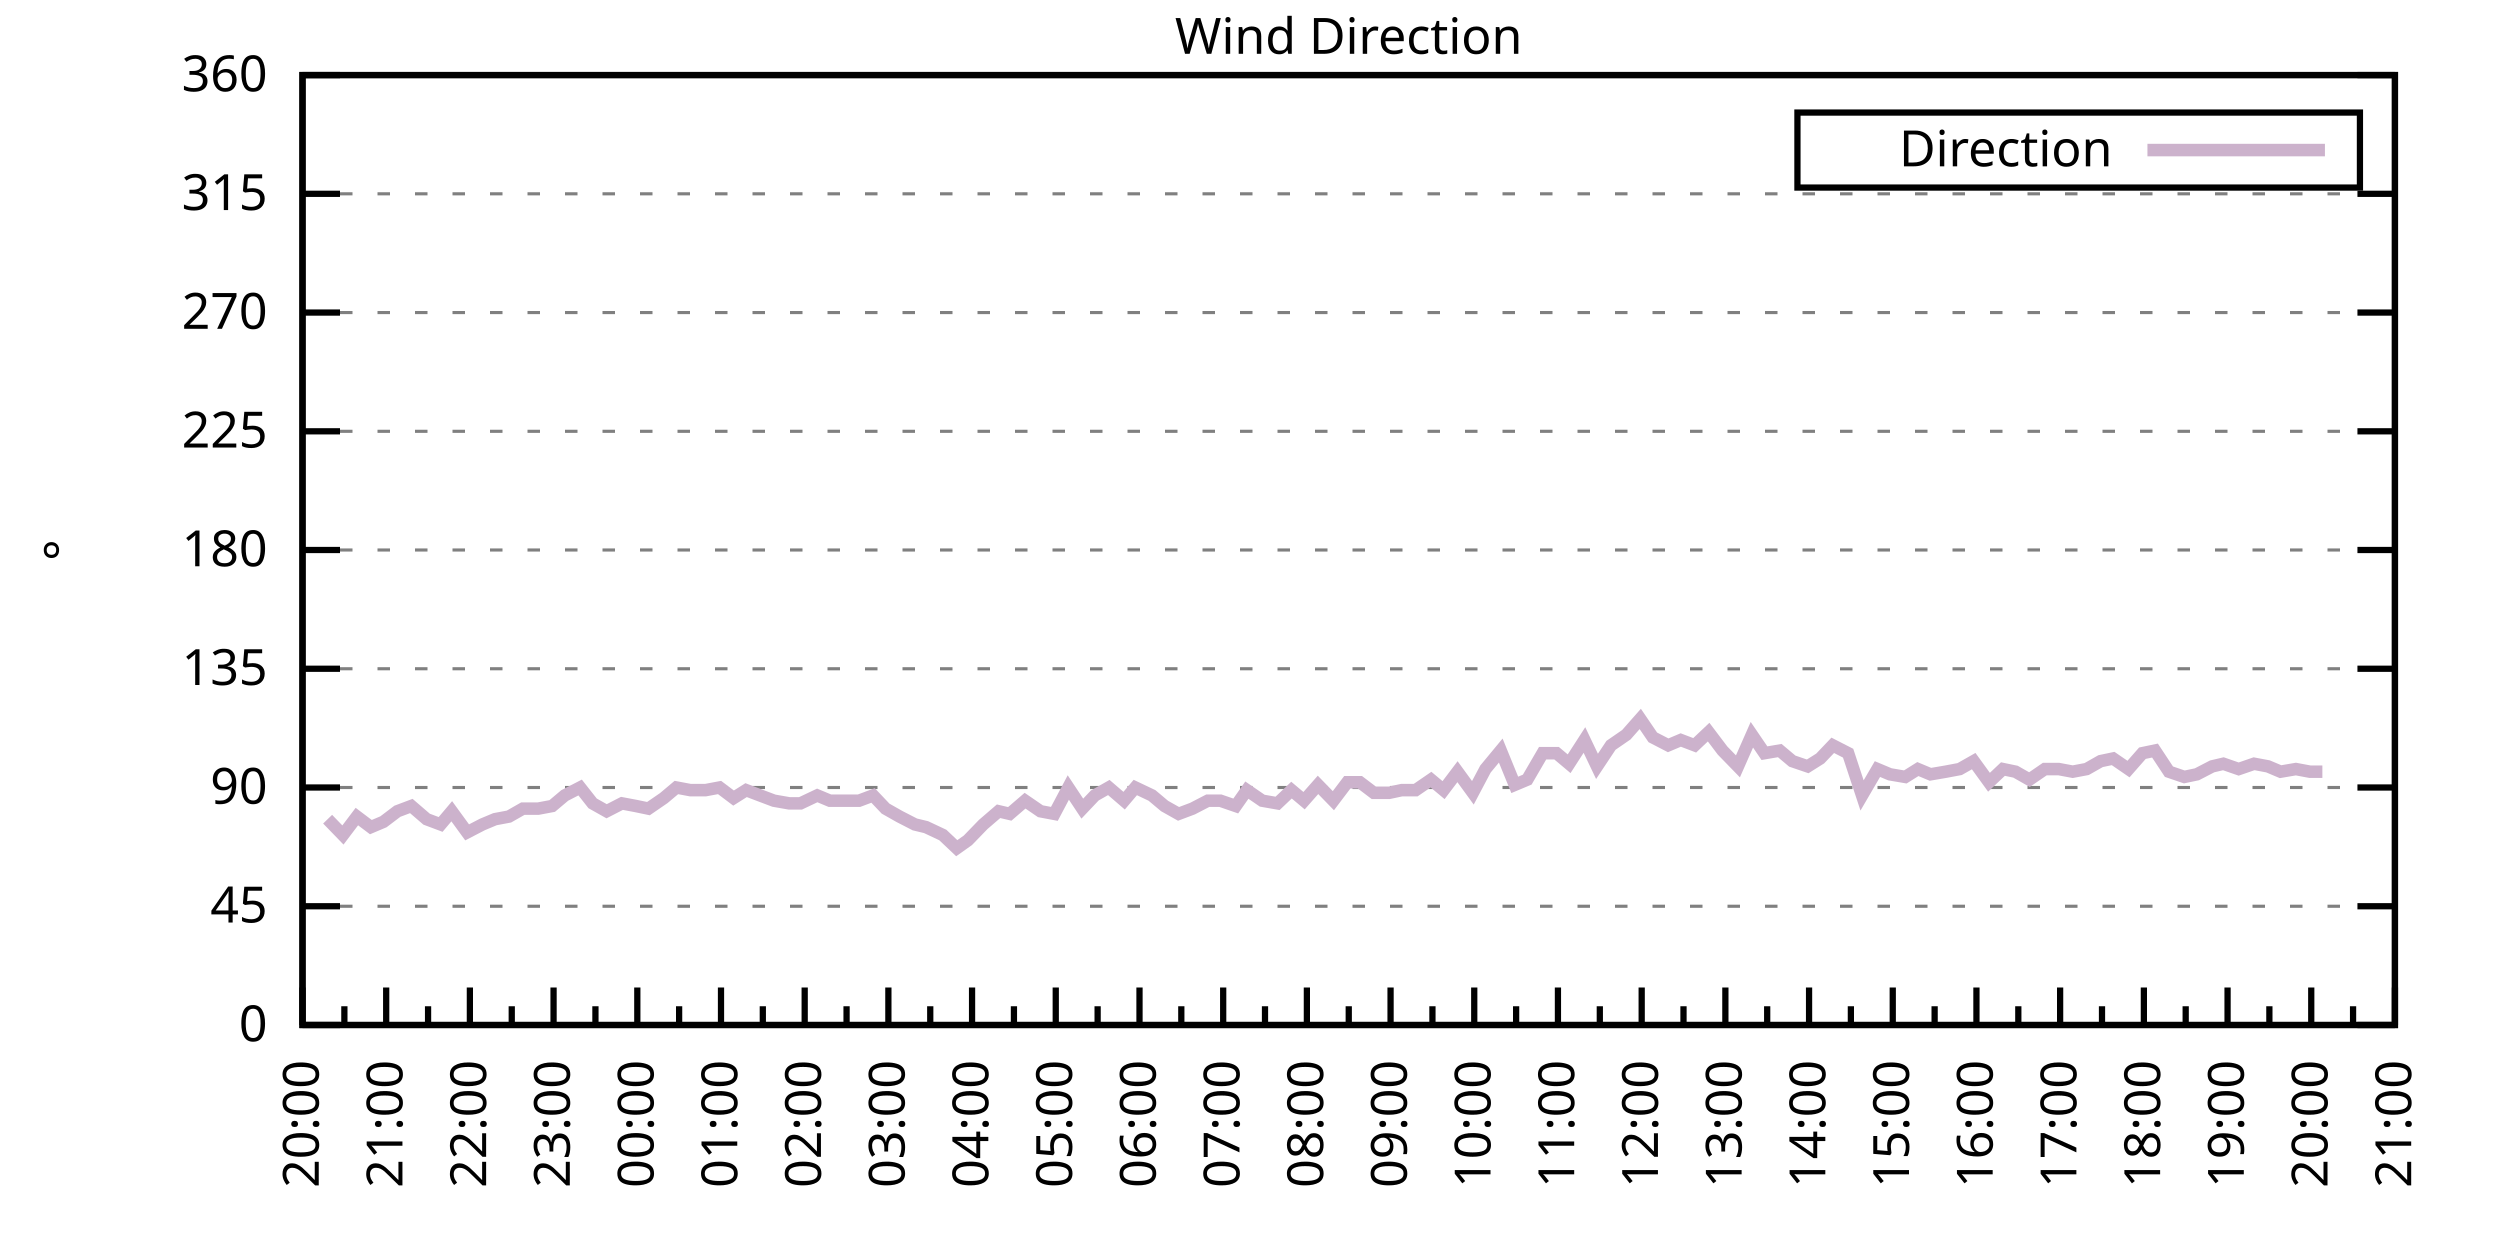
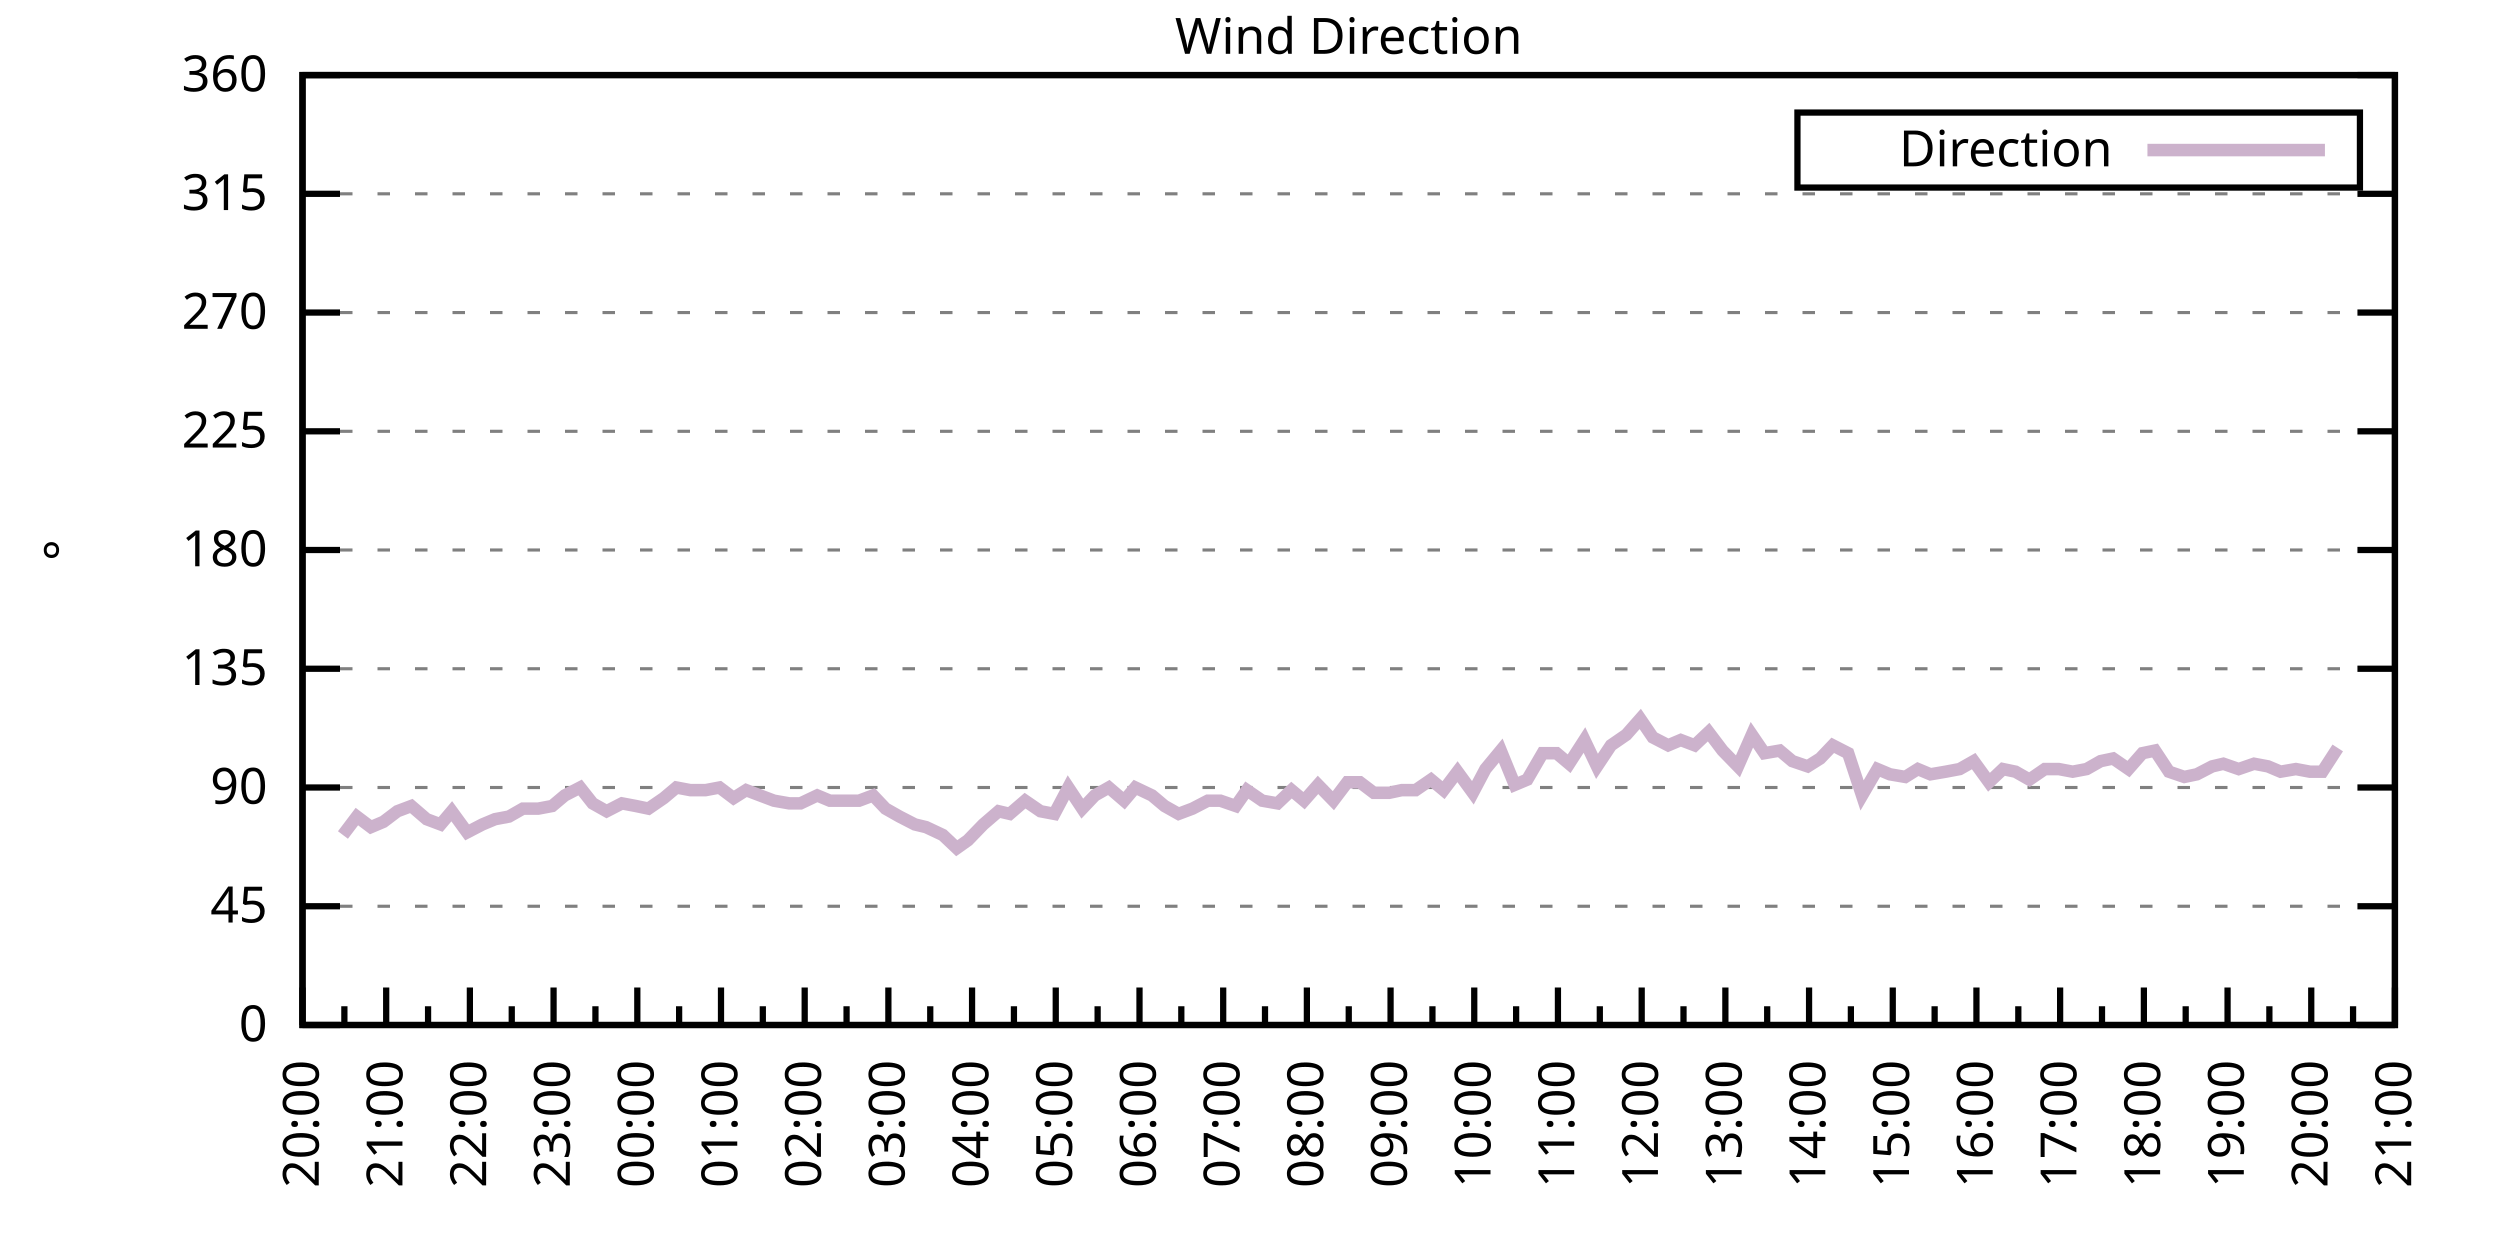
<svg xmlns="http://www.w3.org/2000/svg" xmlns:xlink="http://www.w3.org/1999/xlink" width="400" height="200" viewBox="0 0 400 200">
  <g id="gnuplot_canvas">
    <rect x="0" y="0" width="400" height="200" fill="none" />
    <defs>
      <circle id="gpDot" r="0.5" stroke-width="0.5" stroke="currentColor" />
      <path id="gpPt0" stroke-width="0.333" stroke="currentColor" d="M-1,0 h2 M0,-1 v2" />
      <path id="gpPt1" stroke-width="0.333" stroke="currentColor" d="M-1,-1 L1,1 M1,-1 L-1,1" />
      <path id="gpPt2" stroke-width="0.333" stroke="currentColor" d="M-1,0 L1,0 M0,-1 L0,1 M-1,-1 L1,1 M-1,1 L1,-1" />
      <rect id="gpPt3" stroke-width="0.333" stroke="currentColor" x="-1" y="-1" width="2" height="2" />
      <rect id="gpPt4" stroke-width="0.333" stroke="currentColor" fill="currentColor" x="-1" y="-1" width="2" height="2" />
      <circle id="gpPt5" stroke-width="0.333" stroke="currentColor" cx="0" cy="0" r="1" />
      <use xlink:href="#gpPt5" id="gpPt6" fill="currentColor" stroke="none" />
      <path id="gpPt7" stroke-width="0.333" stroke="currentColor" d="M0,-1.33 L-1.33,0.67 L1.33,0.67 z" />
      <use xlink:href="#gpPt7" id="gpPt8" fill="currentColor" stroke="none" />
      <use xlink:href="#gpPt7" id="gpPt9" stroke="currentColor" transform="rotate(180)" />
      <use xlink:href="#gpPt9" id="gpPt10" fill="currentColor" stroke="none" />
      <use xlink:href="#gpPt3" id="gpPt11" stroke="currentColor" transform="rotate(45)" />
      <use xlink:href="#gpPt11" id="gpPt12" fill="currentColor" stroke="none" />
      <path id="gpPt13" stroke-width="0.333" stroke="currentColor" d="M0,1.330 L1.265,0.411 L0.782,-1.067 L-0.782,-1.076 L-1.265,0.411 z" />
      <use xlink:href="#gpPt13" id="gpPt14" fill="currentColor" stroke="none" />
      <filter id="textbox" filterUnits="objectBoundingBox" x="0" y="0" height="1" width="1">
        <feFlood flood-color="white" flood-opacity="1" result="bgnd" />
        <feComposite in="SourceGraphic" in2="bgnd" operator="atop" />
      </filter>
      <filter id="greybox" filterUnits="objectBoundingBox" x="0" y="0" height="1" width="1">
        <feFlood flood-color="lightgrey" flood-opacity="1" result="grey" />
        <feComposite in="SourceGraphic" in2="grey" operator="atop" />
      </filter>
    </defs>
    <g fill="none" color="white" stroke="currentColor" stroke-width="1.00" stroke-linecap="butt" stroke-linejoin="miter">
</g>
    <g fill="none" color="black" stroke="currentColor" stroke-width="1.00" stroke-linecap="butt" stroke-linejoin="miter">
      <g stroke="none" shape-rendering="crispEdges">
        <polygon fill="rgb(255, 255, 255)" points="48.40,164.00 383.18,164.00 383.18,12.02 48.40,12.02 " />
      </g>
    </g>
    <g fill="none" color="black" stroke="currentColor" stroke-width="1.00" stroke-linecap="butt" stroke-linejoin="miter">
</g>
    <g fill="none" color="black" stroke="black" stroke-width="0.50" stroke-linecap="butt" stroke-linejoin="miter">
</g>
    <g fill="none" color="gray" stroke="currentColor" stroke-width="0.50" stroke-linecap="butt" stroke-linejoin="miter">
      <path stroke="gray" stroke-dasharray="2,4" class="gridline" d="M48.40,164.00 L383.19,164.00  " />
    </g>
    <g fill="none" color="gray" stroke="gray" stroke-width="1.00" stroke-linecap="butt" stroke-linejoin="miter">
</g>
    <g fill="none" color="black" stroke="currentColor" stroke-width="1.00" stroke-linecap="butt" stroke-linejoin="miter">
      <path stroke="black" d="M48.40,164.00 L54.40,164.00 M383.19,164.00 L377.19,164.00  " />
      <g transform="translate(42.80,166.60)" stroke="none" fill="black" font-family="Sans" font-size="8.00" text-anchor="end">
        <text>
          <tspan font-family="Sans"> 0</tspan>
        </text>
      </g>
    </g>
    <g fill="none" color="black" stroke="currentColor" stroke-width="1.00" stroke-linecap="butt" stroke-linejoin="miter">
</g>
    <g fill="none" color="black" stroke="black" stroke-width="0.50" stroke-linecap="butt" stroke-linejoin="miter">
</g>
    <g fill="none" color="gray" stroke="currentColor" stroke-width="0.50" stroke-linecap="butt" stroke-linejoin="miter">
      <path stroke="gray" stroke-dasharray="2,4" class="gridline" d="M48.40,145.00 L383.19,145.00  " />
    </g>
    <g fill="none" color="gray" stroke="gray" stroke-width="1.00" stroke-linecap="butt" stroke-linejoin="miter">
</g>
    <g fill="none" color="black" stroke="currentColor" stroke-width="1.00" stroke-linecap="butt" stroke-linejoin="miter">
      <path stroke="black" d="M48.40,145.00 L54.40,145.00 M383.19,145.00 L377.19,145.00  " />
      <g transform="translate(42.80,147.60)" stroke="none" fill="black" font-family="Sans" font-size="8.00" text-anchor="end">
        <text>
          <tspan font-family="Sans"> 45</tspan>
        </text>
      </g>
    </g>
    <g fill="none" color="black" stroke="currentColor" stroke-width="1.00" stroke-linecap="butt" stroke-linejoin="miter">
</g>
    <g fill="none" color="black" stroke="black" stroke-width="0.50" stroke-linecap="butt" stroke-linejoin="miter">
</g>
    <g fill="none" color="gray" stroke="currentColor" stroke-width="0.50" stroke-linecap="butt" stroke-linejoin="miter">
      <path stroke="gray" stroke-dasharray="2,4" class="gridline" d="M48.40,126.00 L383.19,126.00  " />
    </g>
    <g fill="none" color="gray" stroke="gray" stroke-width="1.00" stroke-linecap="butt" stroke-linejoin="miter">
</g>
    <g fill="none" color="black" stroke="currentColor" stroke-width="1.00" stroke-linecap="butt" stroke-linejoin="miter">
      <path stroke="black" d="M48.40,126.00 L54.40,126.00 M383.19,126.00 L377.19,126.00  " />
      <g transform="translate(42.80,128.60)" stroke="none" fill="black" font-family="Sans" font-size="8.00" text-anchor="end">
        <text>
          <tspan font-family="Sans"> 90</tspan>
        </text>
      </g>
    </g>
    <g fill="none" color="black" stroke="currentColor" stroke-width="1.00" stroke-linecap="butt" stroke-linejoin="miter">
</g>
    <g fill="none" color="black" stroke="black" stroke-width="0.50" stroke-linecap="butt" stroke-linejoin="miter">
</g>
    <g fill="none" color="gray" stroke="currentColor" stroke-width="0.50" stroke-linecap="butt" stroke-linejoin="miter">
      <path stroke="gray" stroke-dasharray="2,4" class="gridline" d="M48.40,107.00 L383.19,107.00  " />
    </g>
    <g fill="none" color="gray" stroke="gray" stroke-width="1.00" stroke-linecap="butt" stroke-linejoin="miter">
</g>
    <g fill="none" color="black" stroke="currentColor" stroke-width="1.00" stroke-linecap="butt" stroke-linejoin="miter">
      <path stroke="black" d="M48.40,107.00 L54.40,107.00 M383.19,107.00 L377.19,107.00  " />
      <g transform="translate(42.80,109.60)" stroke="none" fill="black" font-family="Sans" font-size="8.00" text-anchor="end">
        <text>
          <tspan font-family="Sans"> 135</tspan>
        </text>
      </g>
    </g>
    <g fill="none" color="black" stroke="currentColor" stroke-width="1.00" stroke-linecap="butt" stroke-linejoin="miter">
</g>
    <g fill="none" color="black" stroke="black" stroke-width="0.50" stroke-linecap="butt" stroke-linejoin="miter">
</g>
    <g fill="none" color="gray" stroke="currentColor" stroke-width="0.50" stroke-linecap="butt" stroke-linejoin="miter">
      <path stroke="gray" stroke-dasharray="2,4" class="gridline" d="M48.40,88.00 L383.19,88.00  " />
    </g>
    <g fill="none" color="gray" stroke="gray" stroke-width="1.00" stroke-linecap="butt" stroke-linejoin="miter">
</g>
    <g fill="none" color="black" stroke="currentColor" stroke-width="1.00" stroke-linecap="butt" stroke-linejoin="miter">
      <path stroke="black" d="M48.40,88.00 L54.40,88.00 M383.19,88.00 L377.19,88.00  " />
      <g transform="translate(42.80,90.60)" stroke="none" fill="black" font-family="Sans" font-size="8.00" text-anchor="end">
        <text>
          <tspan font-family="Sans"> 180</tspan>
        </text>
      </g>
    </g>
    <g fill="none" color="black" stroke="currentColor" stroke-width="1.00" stroke-linecap="butt" stroke-linejoin="miter">
</g>
    <g fill="none" color="black" stroke="black" stroke-width="0.50" stroke-linecap="butt" stroke-linejoin="miter">
</g>
    <g fill="none" color="gray" stroke="currentColor" stroke-width="0.50" stroke-linecap="butt" stroke-linejoin="miter">
      <path stroke="gray" stroke-dasharray="2,4" class="gridline" d="M48.40,69.01 L383.19,69.01  " />
    </g>
    <g fill="none" color="gray" stroke="gray" stroke-width="1.00" stroke-linecap="butt" stroke-linejoin="miter">
</g>
    <g fill="none" color="black" stroke="currentColor" stroke-width="1.00" stroke-linecap="butt" stroke-linejoin="miter">
      <path stroke="black" d="M48.40,69.01 L54.40,69.01 M383.19,69.01 L377.19,69.01  " />
      <g transform="translate(42.80,71.61)" stroke="none" fill="black" font-family="Sans" font-size="8.00" text-anchor="end">
        <text>
          <tspan font-family="Sans"> 225</tspan>
        </text>
      </g>
    </g>
    <g fill="none" color="black" stroke="currentColor" stroke-width="1.00" stroke-linecap="butt" stroke-linejoin="miter">
</g>
    <g fill="none" color="black" stroke="black" stroke-width="0.50" stroke-linecap="butt" stroke-linejoin="miter">
</g>
    <g fill="none" color="gray" stroke="currentColor" stroke-width="0.50" stroke-linecap="butt" stroke-linejoin="miter">
      <path stroke="gray" stroke-dasharray="2,4" class="gridline" d="M48.40,50.01 L383.19,50.01  " />
    </g>
    <g fill="none" color="gray" stroke="gray" stroke-width="1.00" stroke-linecap="butt" stroke-linejoin="miter">
</g>
    <g fill="none" color="black" stroke="currentColor" stroke-width="1.00" stroke-linecap="butt" stroke-linejoin="miter">
      <path stroke="black" d="M48.40,50.01 L54.40,50.01 M383.19,50.01 L377.19,50.01  " />
      <g transform="translate(42.80,52.61)" stroke="none" fill="black" font-family="Sans" font-size="8.00" text-anchor="end">
        <text>
          <tspan font-family="Sans"> 270</tspan>
        </text>
      </g>
    </g>
    <g fill="none" color="black" stroke="currentColor" stroke-width="1.00" stroke-linecap="butt" stroke-linejoin="miter">
</g>
    <g fill="none" color="black" stroke="black" stroke-width="0.50" stroke-linecap="butt" stroke-linejoin="miter">
</g>
    <g fill="none" color="gray" stroke="currentColor" stroke-width="0.50" stroke-linecap="butt" stroke-linejoin="miter">
      <path stroke="gray" stroke-dasharray="2,4" class="gridline" d="M48.40,31.01 L383.19,31.01  " />
    </g>
    <g fill="none" color="gray" stroke="gray" stroke-width="1.00" stroke-linecap="butt" stroke-linejoin="miter">
</g>
    <g fill="none" color="black" stroke="currentColor" stroke-width="1.00" stroke-linecap="butt" stroke-linejoin="miter">
      <path stroke="black" d="M48.40,31.01 L54.40,31.01 M383.19,31.01 L377.19,31.01  " />
      <g transform="translate(42.80,33.61)" stroke="none" fill="black" font-family="Sans" font-size="8.00" text-anchor="end">
        <text>
          <tspan font-family="Sans"> 315</tspan>
        </text>
      </g>
    </g>
    <g fill="none" color="black" stroke="currentColor" stroke-width="1.00" stroke-linecap="butt" stroke-linejoin="miter">
</g>
    <g fill="none" color="black" stroke="black" stroke-width="0.50" stroke-linecap="butt" stroke-linejoin="miter">
</g>
    <g fill="none" color="gray" stroke="currentColor" stroke-width="0.50" stroke-linecap="butt" stroke-linejoin="miter">
      <path stroke="gray" stroke-dasharray="2,4" class="gridline" d="M48.40,12.01 L383.19,12.01  " />
    </g>
    <g fill="none" color="gray" stroke="gray" stroke-width="1.00" stroke-linecap="butt" stroke-linejoin="miter">
</g>
    <g fill="none" color="black" stroke="currentColor" stroke-width="1.00" stroke-linecap="butt" stroke-linejoin="miter">
      <path stroke="black" d="M48.40,12.01 L54.40,12.01 M383.19,12.01 L377.19,12.01  " />
      <g transform="translate(42.80,14.61)" stroke="none" fill="black" font-family="Sans" font-size="8.00" text-anchor="end">
        <text>
          <tspan font-family="Sans"> 360</tspan>
        </text>
      </g>
    </g>
    <g fill="none" color="black" stroke="currentColor" stroke-width="1.00" stroke-linecap="butt" stroke-linejoin="miter">
      <path stroke="black" d="M48.40,164.00 L48.40,158.00  " />
      <g transform="translate(51.00,169.60) rotate(270)" stroke="none" fill="black" font-family="Sans" font-size="8.00" text-anchor="end">
        <text>
          <tspan font-family="Sans">20:00</tspan>
        </text>
      </g>
    </g>
    <g fill="none" color="black" stroke="currentColor" stroke-width="1.00" stroke-linecap="butt" stroke-linejoin="miter">
      <path stroke="black" d="M55.10,164.00 L55.10,161.00 M61.79,164.00 L61.79,158.00  " />
      <g transform="translate(64.39,169.60) rotate(270)" stroke="none" fill="black" font-family="Sans" font-size="8.00" text-anchor="end">
        <text>
          <tspan font-family="Sans">21:00</tspan>
        </text>
      </g>
    </g>
    <g fill="none" color="black" stroke="currentColor" stroke-width="1.00" stroke-linecap="butt" stroke-linejoin="miter">
      <path stroke="black" d="M68.49,164.00 L68.49,161.00 M75.18,164.00 L75.18,158.00  " />
      <g transform="translate(77.78,169.60) rotate(270)" stroke="none" fill="black" font-family="Sans" font-size="8.00" text-anchor="end">
        <text>
          <tspan font-family="Sans">22:00</tspan>
        </text>
      </g>
    </g>
    <g fill="none" color="black" stroke="currentColor" stroke-width="1.00" stroke-linecap="butt" stroke-linejoin="miter">
      <path stroke="black" d="M81.88,164.00 L81.88,161.00 M88.57,164.00 L88.57,158.00  " />
      <g transform="translate(91.17,169.60) rotate(270)" stroke="none" fill="black" font-family="Sans" font-size="8.00" text-anchor="end">
        <text>
          <tspan font-family="Sans">23:00</tspan>
        </text>
      </g>
    </g>
    <g fill="none" color="black" stroke="currentColor" stroke-width="1.00" stroke-linecap="butt" stroke-linejoin="miter">
      <path stroke="black" d="M95.27,164.00 L95.27,161.00 M101.97,164.00 L101.97,158.00  " />
      <g transform="translate(104.57,169.60) rotate(270)" stroke="none" fill="black" font-family="Sans" font-size="8.00" text-anchor="end">
        <text>
          <tspan font-family="Sans">00:00</tspan>
        </text>
      </g>
    </g>
    <g fill="none" color="black" stroke="currentColor" stroke-width="1.00" stroke-linecap="butt" stroke-linejoin="miter">
      <path stroke="black" d="M108.66,164.00 L108.66,161.00 M115.36,164.00 L115.36,158.00  " />
      <g transform="translate(117.96,169.60) rotate(270)" stroke="none" fill="black" font-family="Sans" font-size="8.00" text-anchor="end">
        <text>
          <tspan font-family="Sans">01:00</tspan>
        </text>
      </g>
    </g>
    <g fill="none" color="black" stroke="currentColor" stroke-width="1.00" stroke-linecap="butt" stroke-linejoin="miter">
      <path stroke="black" d="M122.05,164.00 L122.05,161.00 M128.75,164.00 L128.75,158.00  " />
      <g transform="translate(131.35,169.60) rotate(270)" stroke="none" fill="black" font-family="Sans" font-size="8.00" text-anchor="end">
        <text>
          <tspan font-family="Sans">02:00</tspan>
        </text>
      </g>
    </g>
    <g fill="none" color="black" stroke="currentColor" stroke-width="1.00" stroke-linecap="butt" stroke-linejoin="miter">
      <path stroke="black" d="M135.45,164.00 L135.45,161.00 M142.14,164.00 L142.14,158.00  " />
      <g transform="translate(144.74,169.60) rotate(270)" stroke="none" fill="black" font-family="Sans" font-size="8.00" text-anchor="end">
        <text>
          <tspan font-family="Sans">03:00</tspan>
        </text>
      </g>
    </g>
    <g fill="none" color="black" stroke="currentColor" stroke-width="1.00" stroke-linecap="butt" stroke-linejoin="miter">
      <path stroke="black" d="M148.84,164.00 L148.84,161.00 M155.53,164.00 L155.53,158.00  " />
      <g transform="translate(158.13,169.60) rotate(270)" stroke="none" fill="black" font-family="Sans" font-size="8.00" text-anchor="end">
        <text>
          <tspan font-family="Sans">04:00</tspan>
        </text>
      </g>
    </g>
    <g fill="none" color="black" stroke="currentColor" stroke-width="1.00" stroke-linecap="butt" stroke-linejoin="miter">
      <path stroke="black" d="M162.23,164.00 L162.23,161.00 M168.92,164.00 L168.92,158.00  " />
      <g transform="translate(171.52,169.60) rotate(270)" stroke="none" fill="black" font-family="Sans" font-size="8.00" text-anchor="end">
        <text>
          <tspan font-family="Sans">05:00</tspan>
        </text>
      </g>
    </g>
    <g fill="none" color="black" stroke="currentColor" stroke-width="1.00" stroke-linecap="butt" stroke-linejoin="miter">
      <path stroke="black" d="M175.62,164.00 L175.62,161.00 M182.32,164.00 L182.32,158.00  " />
      <g transform="translate(184.92,169.60) rotate(270)" stroke="none" fill="black" font-family="Sans" font-size="8.00" text-anchor="end">
        <text>
          <tspan font-family="Sans">06:00</tspan>
        </text>
      </g>
    </g>
    <g fill="none" color="black" stroke="currentColor" stroke-width="1.00" stroke-linecap="butt" stroke-linejoin="miter">
      <path stroke="black" d="M189.01,164.00 L189.01,161.00 M195.71,164.00 L195.71,158.00  " />
      <g transform="translate(198.31,169.60) rotate(270)" stroke="none" fill="black" font-family="Sans" font-size="8.00" text-anchor="end">
        <text>
          <tspan font-family="Sans">07:00</tspan>
        </text>
      </g>
    </g>
    <g fill="none" color="black" stroke="currentColor" stroke-width="1.00" stroke-linecap="butt" stroke-linejoin="miter">
      <path stroke="black" d="M202.40,164.00 L202.40,161.00 M209.10,164.00 L209.10,158.00  " />
      <g transform="translate(211.70,169.60) rotate(270)" stroke="none" fill="black" font-family="Sans" font-size="8.00" text-anchor="end">
        <text>
          <tspan font-family="Sans">08:00</tspan>
        </text>
      </g>
    </g>
    <g fill="none" color="black" stroke="currentColor" stroke-width="1.00" stroke-linecap="butt" stroke-linejoin="miter">
      <path stroke="black" d="M215.80,164.00 L215.80,161.00 M222.49,164.00 L222.49,158.00  " />
      <g transform="translate(225.09,169.60) rotate(270)" stroke="none" fill="black" font-family="Sans" font-size="8.00" text-anchor="end">
        <text>
          <tspan font-family="Sans">09:00</tspan>
        </text>
      </g>
    </g>
    <g fill="none" color="black" stroke="currentColor" stroke-width="1.00" stroke-linecap="butt" stroke-linejoin="miter">
      <path stroke="black" d="M229.19,164.00 L229.19,161.00 M235.88,164.00 L235.88,158.00  " />
      <g transform="translate(238.48,169.60) rotate(270)" stroke="none" fill="black" font-family="Sans" font-size="8.00" text-anchor="end">
        <text>
          <tspan font-family="Sans">10:00</tspan>
        </text>
      </g>
    </g>
    <g fill="none" color="black" stroke="currentColor" stroke-width="1.00" stroke-linecap="butt" stroke-linejoin="miter">
      <path stroke="black" d="M242.58,164.00 L242.58,161.00 M249.27,164.00 L249.27,158.00  " />
      <g transform="translate(251.87,169.60) rotate(270)" stroke="none" fill="black" font-family="Sans" font-size="8.00" text-anchor="end">
        <text>
          <tspan font-family="Sans">11:00</tspan>
        </text>
      </g>
    </g>
    <g fill="none" color="black" stroke="currentColor" stroke-width="1.00" stroke-linecap="butt" stroke-linejoin="miter">
      <path stroke="black" d="M255.97,164.00 L255.97,161.00 M262.67,164.00 L262.67,158.00  " />
      <g transform="translate(265.27,169.60) rotate(270)" stroke="none" fill="black" font-family="Sans" font-size="8.00" text-anchor="end">
        <text>
          <tspan font-family="Sans">12:00</tspan>
        </text>
      </g>
    </g>
    <g fill="none" color="black" stroke="currentColor" stroke-width="1.00" stroke-linecap="butt" stroke-linejoin="miter">
      <path stroke="black" d="M269.36,164.00 L269.36,161.00 M276.06,164.00 L276.06,158.00  " />
      <g transform="translate(278.66,169.60) rotate(270)" stroke="none" fill="black" font-family="Sans" font-size="8.00" text-anchor="end">
        <text>
          <tspan font-family="Sans">13:00</tspan>
        </text>
      </g>
    </g>
    <g fill="none" color="black" stroke="currentColor" stroke-width="1.00" stroke-linecap="butt" stroke-linejoin="miter">
      <path stroke="black" d="M282.75,164.00 L282.75,161.00 M289.45,164.00 L289.45,158.00  " />
      <g transform="translate(292.05,169.60) rotate(270)" stroke="none" fill="black" font-family="Sans" font-size="8.00" text-anchor="end">
        <text>
          <tspan font-family="Sans">14:00</tspan>
        </text>
      </g>
    </g>
    <g fill="none" color="black" stroke="currentColor" stroke-width="1.00" stroke-linecap="butt" stroke-linejoin="miter">
      <path stroke="black" d="M296.14,164.00 L296.14,161.00 M302.84,164.00 L302.84,158.00  " />
      <g transform="translate(305.44,169.60) rotate(270)" stroke="none" fill="black" font-family="Sans" font-size="8.00" text-anchor="end">
        <text>
          <tspan font-family="Sans">15:00</tspan>
        </text>
      </g>
    </g>
    <g fill="none" color="black" stroke="currentColor" stroke-width="1.00" stroke-linecap="butt" stroke-linejoin="miter">
      <path stroke="black" d="M309.54,164.00 L309.54,161.00 M316.23,164.00 L316.23,158.00  " />
      <g transform="translate(318.83,169.60) rotate(270)" stroke="none" fill="black" font-family="Sans" font-size="8.00" text-anchor="end">
        <text>
          <tspan font-family="Sans">16:00</tspan>
        </text>
      </g>
    </g>
    <g fill="none" color="black" stroke="currentColor" stroke-width="1.00" stroke-linecap="butt" stroke-linejoin="miter">
      <path stroke="black" d="M322.93,164.00 L322.93,161.00 M329.62,164.00 L329.62,158.00  " />
      <g transform="translate(332.22,169.60) rotate(270)" stroke="none" fill="black" font-family="Sans" font-size="8.00" text-anchor="end">
        <text>
          <tspan font-family="Sans">17:00</tspan>
        </text>
      </g>
    </g>
    <g fill="none" color="black" stroke="currentColor" stroke-width="1.00" stroke-linecap="butt" stroke-linejoin="miter">
      <path stroke="black" d="M336.32,164.00 L336.32,161.00 M343.02,164.00 L343.02,158.00  " />
      <g transform="translate(345.62,169.60) rotate(270)" stroke="none" fill="black" font-family="Sans" font-size="8.00" text-anchor="end">
        <text>
          <tspan font-family="Sans">18:00</tspan>
        </text>
      </g>
    </g>
    <g fill="none" color="black" stroke="currentColor" stroke-width="1.00" stroke-linecap="butt" stroke-linejoin="miter">
      <path stroke="black" d="M349.71,164.00 L349.71,161.00 M356.41,164.00 L356.41,158.00  " />
      <g transform="translate(359.01,169.60) rotate(270)" stroke="none" fill="black" font-family="Sans" font-size="8.00" text-anchor="end">
        <text>
          <tspan font-family="Sans">19:00</tspan>
        </text>
      </g>
    </g>
    <g fill="none" color="black" stroke="currentColor" stroke-width="1.00" stroke-linecap="butt" stroke-linejoin="miter">
      <path stroke="black" d="M363.10,164.00 L363.10,161.00 M369.80,164.00 L369.80,158.00  " />
      <g transform="translate(372.40,169.60) rotate(270)" stroke="none" fill="black" font-family="Sans" font-size="8.00" text-anchor="end">
        <text>
          <tspan font-family="Sans">20:00</tspan>
        </text>
      </g>
    </g>
    <g fill="none" color="black" stroke="currentColor" stroke-width="1.00" stroke-linecap="butt" stroke-linejoin="miter">
      <path stroke="black" d="M376.49,164.00 L376.49,161.00 M383.19,164.00 L383.19,158.00  " />
      <g transform="translate(385.79,169.60) rotate(270)" stroke="none" fill="black" font-family="Sans" font-size="8.00" text-anchor="end">
        <text>
          <tspan font-family="Sans">21:00</tspan>
        </text>
      </g>
    </g>
    <g fill="none" color="black" stroke="currentColor" stroke-width="1.00" stroke-linecap="butt" stroke-linejoin="miter">
</g>
    <g fill="none" color="black" stroke="currentColor" stroke-width="1.00" stroke-linecap="butt" stroke-linejoin="miter">
      <path stroke="black" d="M48.40,12.01 L48.40,164.00 L383.19,164.00 L383.19,12.01 L48.40,12.01 Z  " />
    </g>
    <g fill="none" color="black" stroke="currentColor" stroke-width="1.00" stroke-linecap="butt" stroke-linejoin="miter">
      <g transform="translate(12.80,88.01) rotate(270)" stroke="none" fill="black" font-family="Sans" font-size="8.00" text-anchor="middle">
        <text>
          <tspan font-family="Sans">°</tspan>
        </text>
      </g>
    </g>
    <g fill="none" color="black" stroke="currentColor" stroke-width="1.00" stroke-linecap="butt" stroke-linejoin="miter">
</g>
    <g fill="none" color="black" stroke="currentColor" stroke-width="1.00" stroke-linecap="butt" stroke-linejoin="miter">
      <path stroke="black" d="M287.59,30.01 L287.59,18.01 L377.59,18.01 L377.59,30.01 L287.59,30.01 Z  " />
    </g>
    <g id="Wind_direction_plot_1">
      <g fill="none" color="white" stroke="black" stroke-width="2.00" stroke-linecap="butt" stroke-linejoin="miter">
</g>
      <g fill="none" color="black" stroke="currentColor" stroke-width="2.00" stroke-linecap="butt" stroke-linejoin="miter">
        <g transform="translate(337.99,26.61)" stroke="none" fill="black" font-family="Sans" font-size="8.00" text-anchor="end">
          <text>
            <tspan font-family="Sans">Direction</tspan>
          </text>
        </g>
      </g>
      <g fill="none" color="black" stroke="currentColor" stroke-width="2.00" stroke-linecap="butt" stroke-linejoin="miter">
-         <path stroke="rgb(204, 178, 204)" d="M343.59,24.01 L371.99,24.01 M52.42,131.07 L54.87,133.60 L57.10,130.65 L59.34,132.34 L61.35,131.49 L63.58,129.80   L65.81,128.96 L68.26,131.07 L70.50,131.91 L72.28,129.80 L74.74,133.18 L77.19,131.91 L79.20,131.07 L81.43,130.65   L83.66,129.38 L86.12,129.38 L88.35,128.96 L90.36,127.27 L92.82,126.00 L94.82,128.54 L97.06,129.80 L99.51,128.54   L101.74,128.96 L103.75,129.38 L106.21,127.69 L108.22,126.00 L110.45,126.42 L112.90,126.42 L115.13,126.00 L117.37,127.69   L119.38,126.42 L121.61,127.27 L123.84,128.11 L126.29,128.54 L128.08,128.54 L130.76,127.27 L132.77,128.11 L137.45,128.11   L139.69,127.27 L141.69,129.38 L143.93,130.65 L146.38,131.91 L148.17,132.34 L150.85,133.60 L153.08,135.71 L154.86,134.45   L157.32,131.91 L159.77,129.80 L161.56,130.22 L164.01,128.11 L166.47,129.80 L168.70,130.22 L170.93,126.00 L173.17,129.38   L175.17,127.27 L177.41,126.00 L179.86,128.11 L181.65,126.00 L184.32,127.27 L186.33,128.96 L188.57,130.22 L190.80,129.38   L193.25,128.11 L195.26,128.11 L197.72,128.96 L199.50,126.42 L201.96,128.11 L204.41,128.54 L206.64,126.42 L208.65,128.11   L210.88,125.58 L213.34,128.11 L215.57,125.16 L217.58,125.16 L219.81,126.85 L222.27,126.85 L224.28,126.42 L226.51,126.42   L228.96,124.74 L230.97,126.42 L233.20,123.47 L235.66,126.85 L237.67,123.05 L240.12,120.09 L242.36,125.58 L244.36,124.74   L246.82,120.51 L249.05,120.51 L251.06,122.20 L253.51,118.40 L255.52,122.62 L257.76,119.25 L260.21,117.56 L262.44,115.03   L264.45,117.98 L266.91,119.25 L268.92,118.40 L271.15,119.25 L273.38,117.14 L275.61,120.09 L278.07,122.62 L280.30,117.56   L282.31,120.51 L284.76,120.09 L286.77,121.78 L289.23,122.62 L291.23,121.36 L293.24,119.25 L295.70,120.51 L297.93,127.27   L300.39,123.05 L302.39,123.89 L304.85,124.31 L306.86,123.05 L308.87,123.89 L311.32,123.47 L313.55,123.05 L315.79,121.78   L318.24,125.16 L320.47,123.05 L322.48,123.47 L324.71,124.74 L327.17,123.05 L329.40,123.05 L331.63,123.47 L333.86,123.05   L336.10,121.78 L338.10,121.36 L340.56,123.05 L342.79,120.51 L344.80,120.09 L347.03,123.47 L349.49,124.31 L351.50,123.89   L353.95,122.62 L355.74,122.20 L358.19,123.05 L360.65,122.20 L362.88,122.62 L364.89,123.47 L367.34,123.05 L369.58,123.47   L371.58,123.47  " />
+         <path stroke="rgb(204, 178, 204)" d="M343.59,24.01 L371.99,24.01 M54.87,133.60 L57.10,130.65 L59.34,132.34 L61.35,131.49 L63.58,129.80 L65.81,128.96   L68.26,131.07 L70.50,131.91 L72.28,129.80 L74.74,133.18 L77.19,131.91 L79.20,131.07 L81.43,130.65 L83.66,129.38   L86.12,129.38 L88.35,128.96 L90.36,127.27 L92.82,126.00 L94.82,128.54 L97.06,129.80 L99.51,128.54 L101.74,128.96   L103.75,129.38 L106.21,127.69 L108.22,126.00 L110.45,126.42 L112.90,126.42 L115.13,126.00 L117.37,127.69 L119.38,126.42   L121.61,127.27 L123.84,128.11 L126.29,128.54 L128.08,128.54 L130.76,127.27 L132.77,128.11 L137.45,128.11 L139.69,127.27   L141.69,129.38 L143.93,130.65 L146.38,131.91 L148.17,132.34 L150.85,133.60 L153.08,135.71 L154.86,134.45 L157.32,131.91   L159.77,129.80 L161.56,130.22 L164.01,128.11 L166.47,129.80 L168.70,130.22 L170.93,126.00 L173.17,129.38 L175.17,127.27   L177.41,126.00 L179.86,128.11 L181.65,126.00 L184.32,127.27 L186.33,128.96 L188.57,130.22 L190.80,129.38 L193.25,128.11   L195.26,128.11 L197.72,128.96 L199.50,126.42 L201.96,128.11 L204.41,128.54 L206.64,126.42 L208.65,128.11 L210.88,125.58   L213.34,128.11 L215.57,125.16 L217.58,125.16 L219.81,126.85 L222.27,126.85 L224.28,126.42 L226.51,126.42 L228.96,124.74   L230.97,126.42 L233.20,123.47 L235.66,126.85 L237.67,123.05 L240.12,120.09 L242.36,125.58 L244.36,124.74 L246.82,120.51   L249.05,120.51 L251.06,122.20 L253.51,118.40 L255.52,122.62 L257.76,119.25 L260.21,117.56 L262.44,115.03 L264.45,117.98   L266.91,119.25 L268.92,118.40 L271.15,119.25 L273.38,117.14 L275.61,120.09 L278.07,122.62 L280.30,117.56 L282.31,120.51   L284.76,120.09 L286.77,121.78 L289.23,122.62 L291.23,121.36 L293.24,119.25 L295.70,120.51 L297.93,127.27 L300.39,123.05   L302.39,123.89 L304.85,124.31 L306.86,123.05 L308.87,123.89 L311.32,123.47 L313.55,123.05 L315.79,121.78 L318.24,125.16   L320.47,123.05 L322.48,123.47 L324.71,124.74 L327.17,123.05 L329.40,123.05 L331.63,123.47 L333.86,123.05 L336.10,121.78   L338.10,121.36 L340.56,123.05 L342.79,120.51 L344.80,120.09 L347.03,123.47 L349.49,124.31 L351.50,123.89 L353.95,122.62   L355.74,122.20 L358.19,123.05 L360.65,122.20 L362.88,122.62 L364.89,123.47 L367.34,123.05 L369.58,123.47 L371.58,123.47   L374.04,119.67  " />
      </g>
    </g>
    <g fill="none" color="black" stroke="currentColor" stroke-width="2.00" stroke-linecap="butt" stroke-linejoin="miter">
</g>
    <g fill="none" color="black" stroke="black" stroke-width="1.00" stroke-linecap="butt" stroke-linejoin="miter">
</g>
    <g fill="none" color="black" stroke="currentColor" stroke-width="1.00" stroke-linecap="butt" stroke-linejoin="miter">
      <path stroke="black" d="M48.40,12.01 L48.40,164.00 L383.19,164.00 L383.19,12.01 L48.40,12.01 Z  " />
    </g>
    <g fill="none" color="black" stroke="currentColor" stroke-width="1.00" stroke-linecap="butt" stroke-linejoin="miter">
      <g transform="translate(215.79,8.61)" stroke="none" fill="black" font-family="Sans" font-size="8.00" text-anchor="middle">
        <text>
          <tspan font-family="Sans">Wind Direction</tspan>
        </text>
      </g>
    </g>
    <g fill="none" color="black" stroke="currentColor" stroke-width="1.00" stroke-linecap="butt" stroke-linejoin="miter">
</g>
  </g>
</svg>
